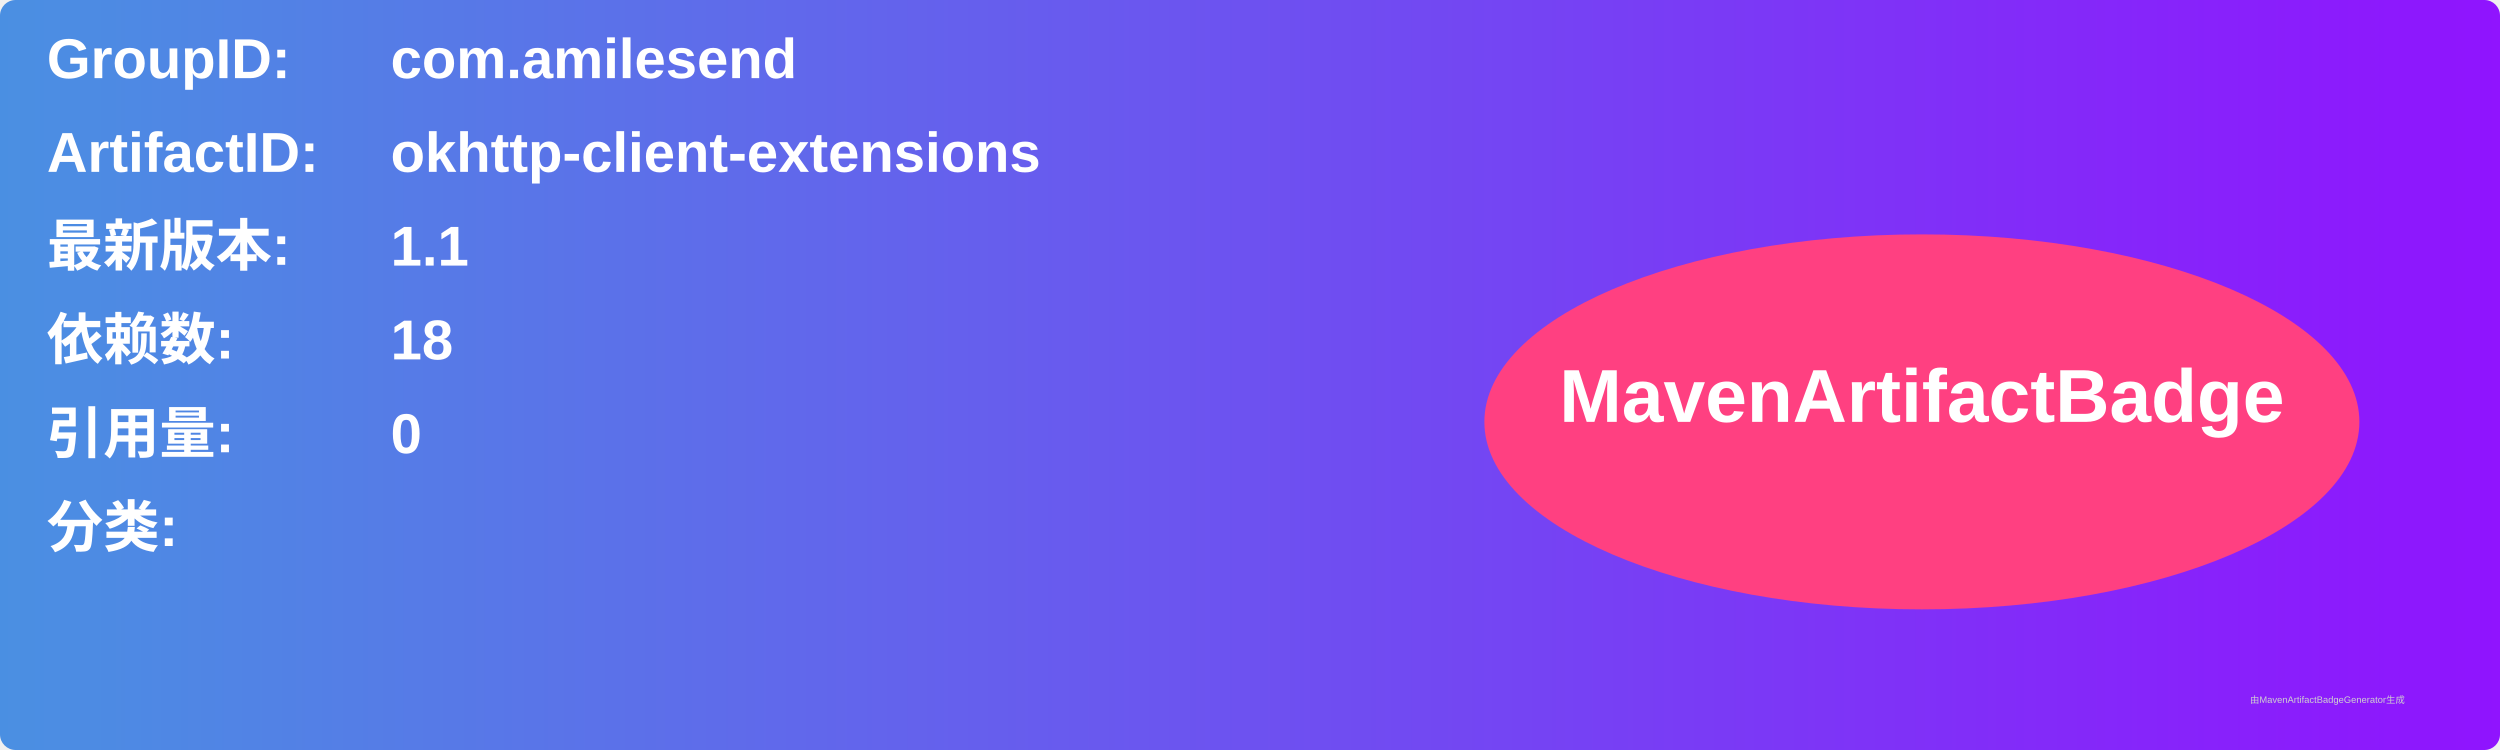
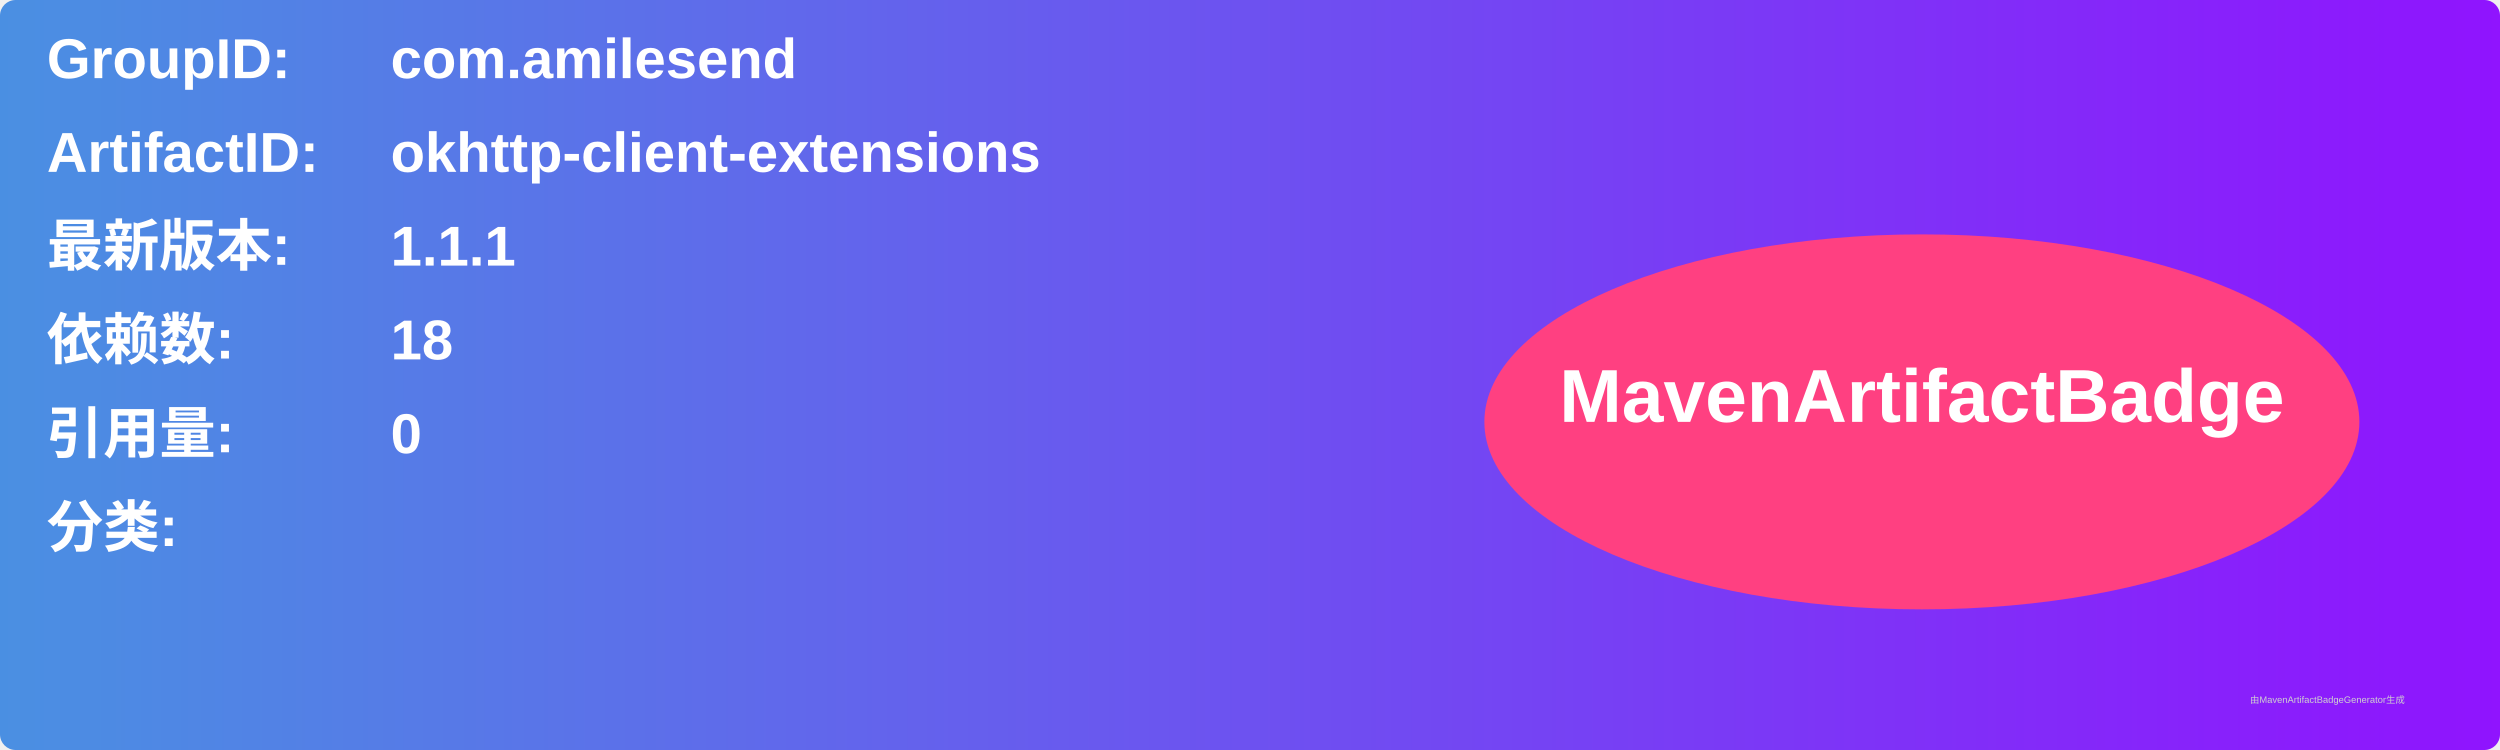
<svg xmlns="http://www.w3.org/2000/svg" width="800" height="240" viewBox="0 0 800 240">
  <linearGradient id="grad" x1="0%" y1="0%" x2="100%" y2="0%">
    <stop offset="0%" stop-color="#4a90e2" />
    <stop offset="100%" stop-color="#9013fe" />
  </linearGradient>
  <rect width="100%" height="100%" rx="5" ry="5" fill="url(#grad)" />
  <g transform="translate(15, 15)">
    <text x="0" y="10" font-family="Arial" font-size="18" fill="white" font-weight="bold" width="260">GroupID:</text>
    <text x="110" y="10" font-family="Arial" font-size="18" fill="white" font-weight="bold" width="460">com.amilesend</text>
    <text x="0" y="40" font-family="Arial" font-size="18" fill="white" font-weight="bold" width="260">ArtifactID:</text>
    <text x="110" y="40" font-family="Arial" font-size="18" fill="white" font-weight="bold" width="460">okhttp-client-extensions</text>
    <text x="0" y="70" font-family="Arial" font-size="18" fill="white" font-weight="bold">最新版本:</text>
    <text x="110" y="70" font-family="Arial" font-size="18" fill="white" font-weight="bold">
-       <tspan font-weight="bold">1.1</tspan>
+       <tspan font-weight="bold">1.1.1</tspan>
    </text>
    <text x="0" y="100" font-family="Arial" font-size="18" fill="white" font-weight="bold">依赖数: </text>
    <text x="110" y="100" font-family="Arial" font-size="18" fill="white">
      <tspan font-weight="bold">18</tspan>
    </text>
    <text x="0" y="130" font-family="Arial" font-size="18" fill="white" font-weight="bold">引用量: </text>
    <text x="110" y="130" font-family="Arial" font-size="18" fill="white">
      <tspan font-weight="bold">0</tspan>
    </text>
    <text x="0" y="160" font-family="Arial" font-size="18" fill="white" font-weight="bold">分类:</text>
    <text x="10" y="190" font-family="Arial" font-size="10" fill="white">
      <tspan font-weight="bold" />
    </text>
    <ellipse cx="600" cy="120" rx="140" ry="60" fill="#ff4081" />
    <text x="600" y="120" text-anchor="middle" font-family="Arial" font-size="24" fill="white" font-weight="bold">MavenArtifactBadge</text>
  </g>
  <text x="720" y="225" font-family="Arial" font-size="3" fill="#d0d0d0">由MavenArtifactBadgeGenerator生成</text>
</svg>
